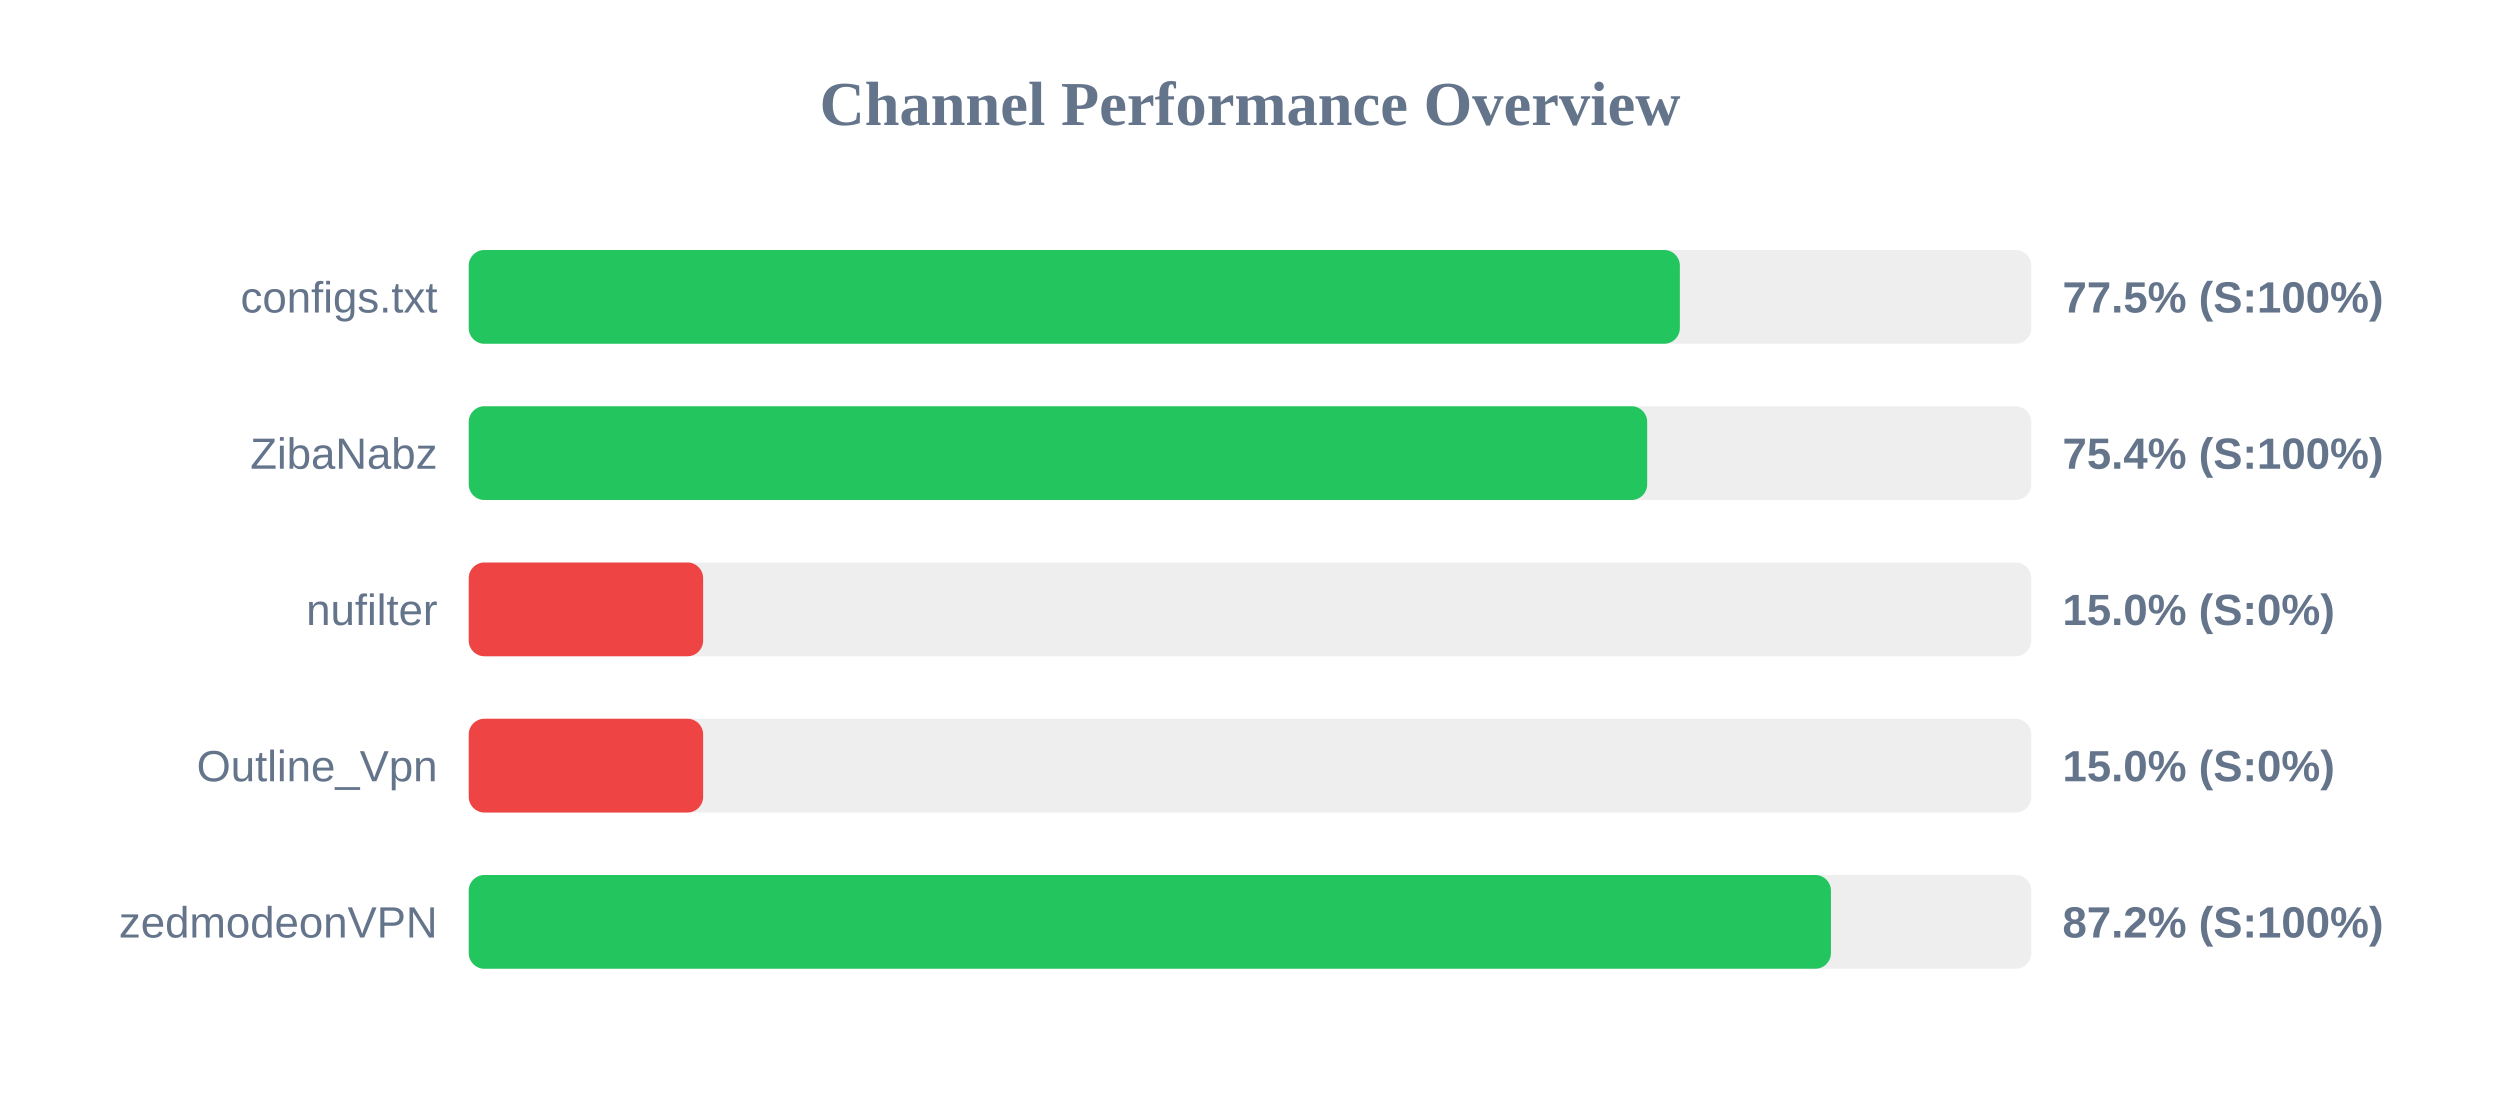
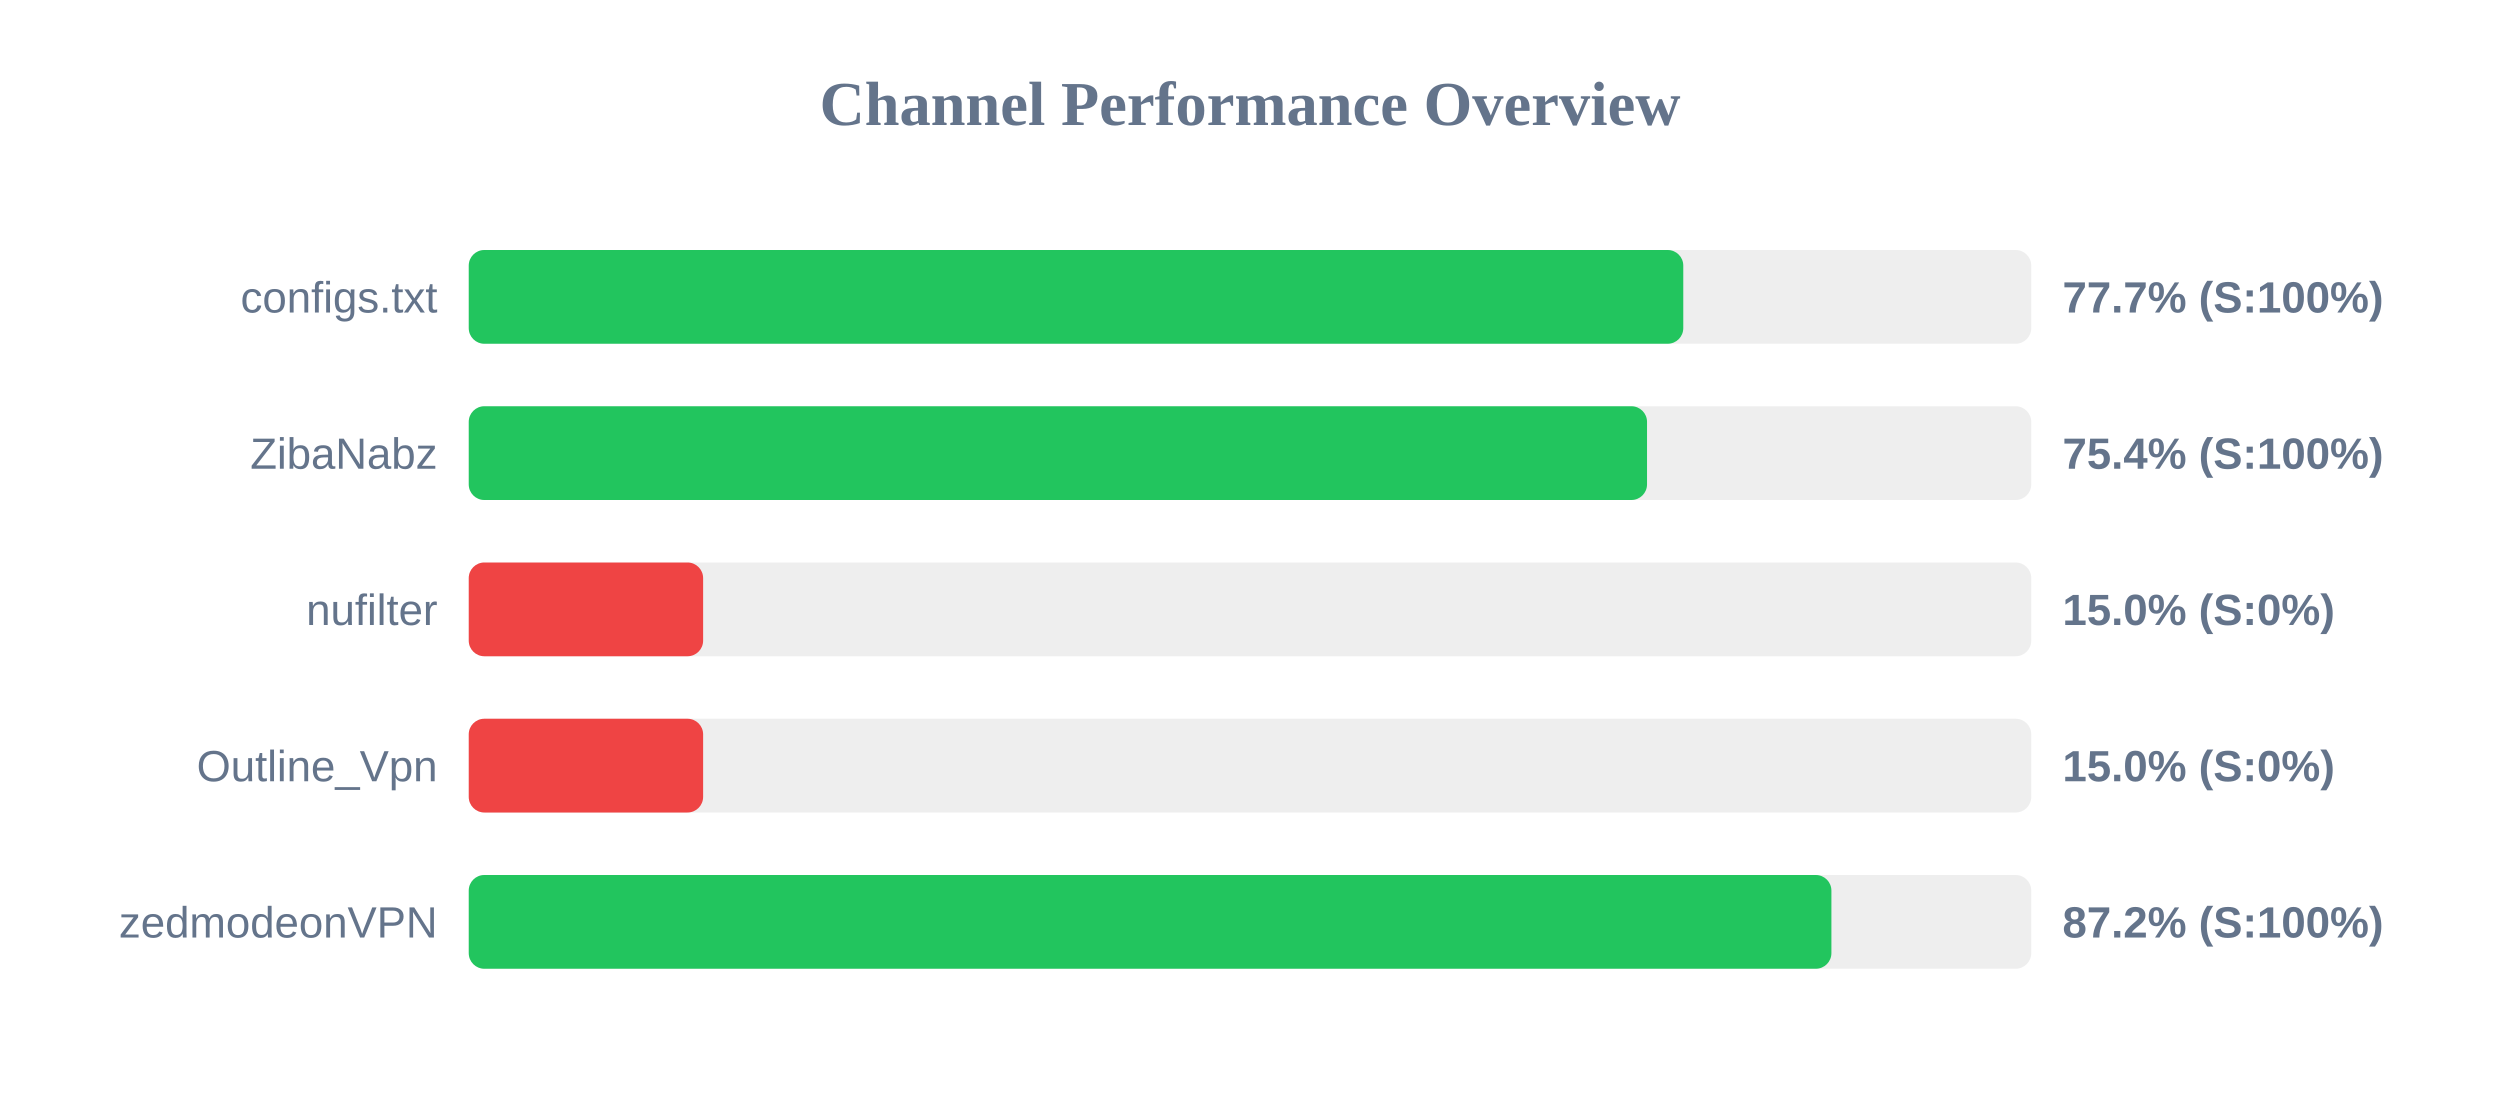
<svg xmlns="http://www.w3.org/2000/svg" width="800" height="350" version="1.1">
  <style>
        .row { font: 14px Arial; fill: #64748b; }
        .score { font: bold 14px Arial; fill: #64748b; }
    </style>
  <text x="400" y="40" text-anchor="middle" font-size="20px" font-weight="bold" fill="#64748b">Channel Performance Overview</text>
  <rect x="150" y="80" width="500" height="30" fill="#eee" rx="5" />
-   <rect x="150" y="80" width="387.55" height="30" fill="#22c55e" rx="5" />
+   <rect x="150" y="80" width="388.65" height="30" fill="#22c55e" rx="5" />
  <text x="140" y="100" text-anchor="end" class="row">configs.txt</text>
-   <text x="660" y="100" text-anchor="start" class="score">77.5% (S:100%)</text>
+   <text x="660" y="100" text-anchor="start" class="score">77.7% (S:100%)</text>
  <rect x="150" y="130" width="500" height="30" fill="#eee" rx="5" />
-   <rect x="150" y="130" width="377.1" height="30" fill="#22c55e" rx="5" />
+   <rect x="150" y="130" width="377.05" height="30" fill="#22c55e" rx="5" />
  <text x="140" y="150" text-anchor="end" class="row">ZibaNabz</text>
  <text x="660" y="150" text-anchor="start" class="score">75.4% (S:100%)</text>
  <rect x="150" y="180" width="500" height="30" fill="#eee" rx="5" />
  <rect x="150" y="180" width="75.0" height="30" fill="#ef4444" rx="5" />
  <text x="140" y="200" text-anchor="end" class="row">nufilter</text>
  <text x="660" y="200" text-anchor="start" class="score">15.0% (S:0%)</text>
  <rect x="150" y="230" width="500" height="30" fill="#eee" rx="5" />
  <rect x="150" y="230" width="75.0" height="30" fill="#ef4444" rx="5" />
  <text x="140" y="250" text-anchor="end" class="row">Outline_Vpn</text>
  <text x="660" y="250" text-anchor="start" class="score">15.0% (S:0%)</text>
  <rect x="150" y="280" width="500" height="30" fill="#eee" rx="5" />
-   <rect x="150" y="280" width="435.9" height="30" fill="#22c55e" rx="5" />
+   <rect x="150" y="280" width="436.05" height="30" fill="#22c55e" rx="5" />
  <text x="140" y="300" text-anchor="end" class="row">zedmodeonVPN</text>
  <text x="660" y="300" text-anchor="start" class="score">87.2% (S:100%)</text>
</svg>
